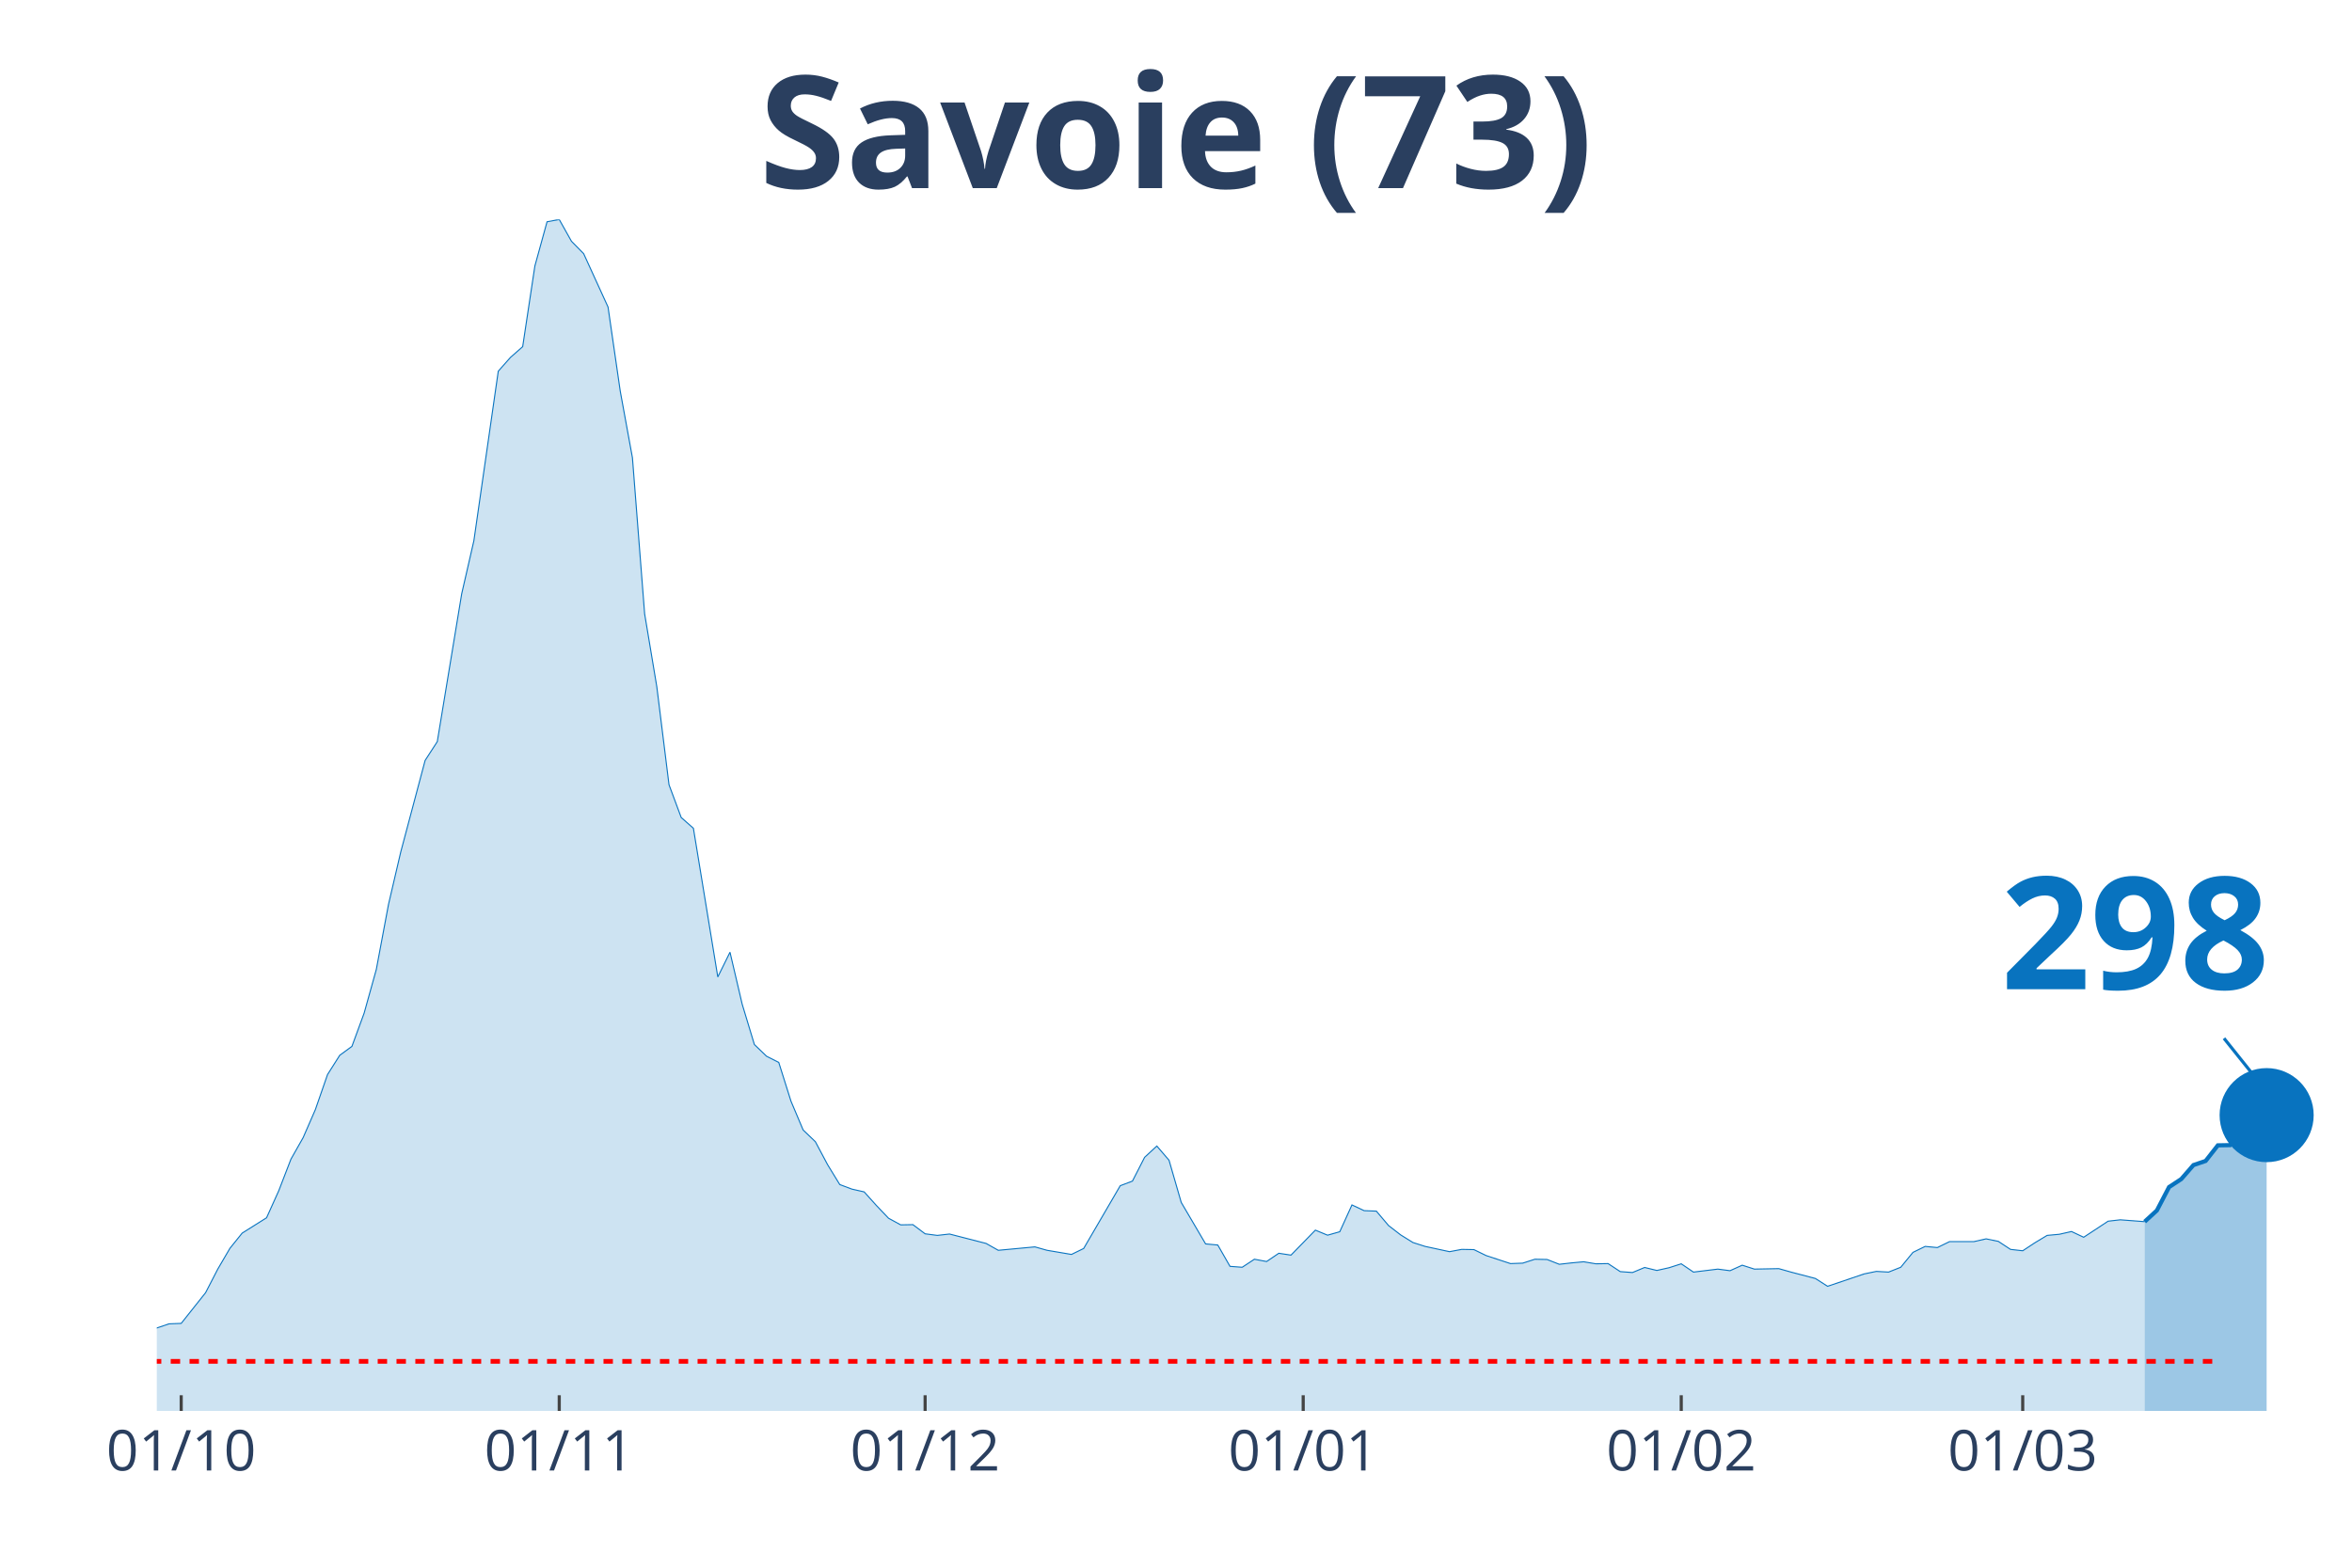
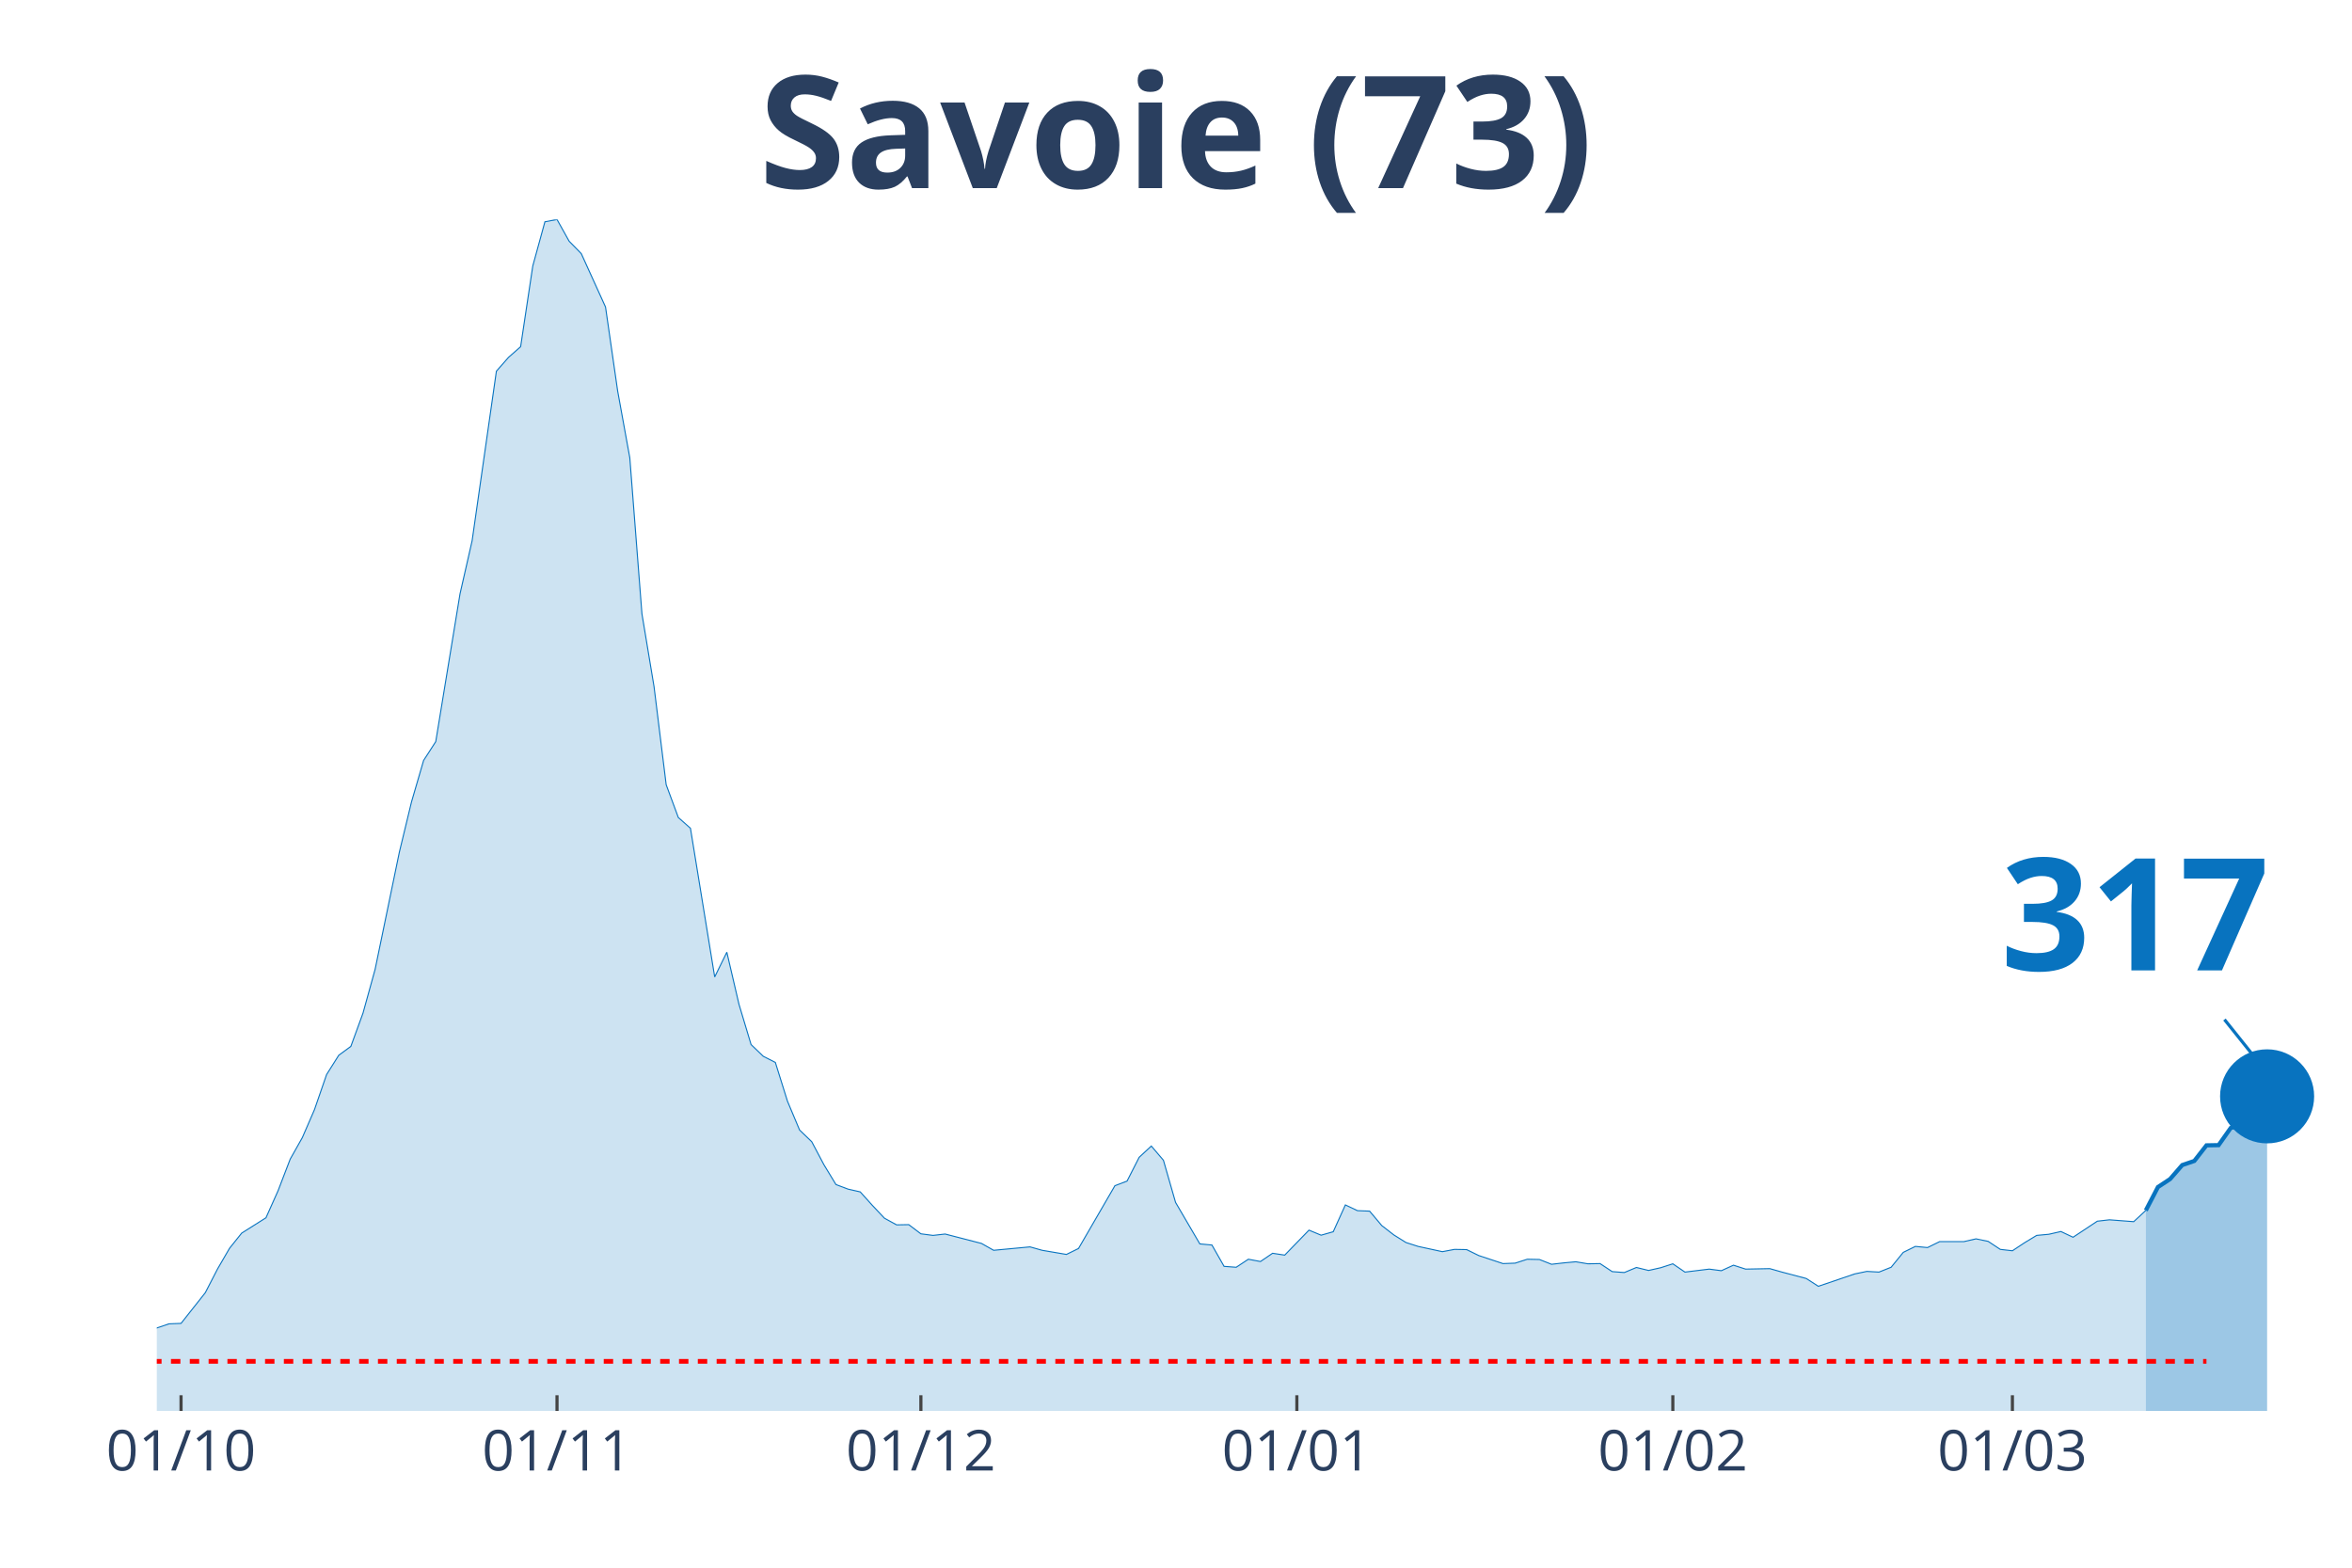
<svg xmlns="http://www.w3.org/2000/svg" class="main-svg" width="1125" height="750" style="" viewBox="0 0 750 500">
  <rect x="0" y="0" width="750" height="500" style="fill: rgb(0, 0, 0); fill-opacity: 0;" />
-   <defs id="defs-cb09c8">
+   <defs id="defs-f30519">
    <g class="clips">
-       <clipPath id="clipcb09c8xyplot" class="plotclip">
+       <clipPath id="clipf30519xyplot" class="plotclip">
        <rect width="700" height="380" />
      </clipPath>
-       <clipPath class="axesclip" id="clipcb09c8x">
+       <clipPath class="axesclip" id="clipf30519x">
        <rect x="50" y="0" width="700" height="500" />
      </clipPath>
-       <clipPath class="axesclip" id="clipcb09c8y">
+       <clipPath class="axesclip" id="clipf30519y">
        <rect x="0" y="70" width="750" height="380" />
      </clipPath>
-       <clipPath class="axesclip" id="clipcb09c8xy">
+       <clipPath class="axesclip" id="clipf30519xy">
        <rect x="50" y="70" width="700" height="380" />
      </clipPath>
    </g>
    <g class="gradients" />
  </defs>
  <g class="bglayer">
    <rect class="bg" x="50" y="70" width="700" height="380" style="fill: rgb(0, 0, 0); fill-opacity: 0; stroke-width: 0;" />
  </g>
  <g class="layer-below">
    <g class="imagelayer" />
    <g class="shapelayer" />
  </g>
  <g class="cartesianlayer">
    <g class="subplot xy">
      <g class="layer-subplot">
        <g class="shapelayer" />
        <g class="imagelayer" />
      </g>
      <g class="gridlayer">
        <g class="x">
-           <path class="xgrid crisp" transform="translate(57.78,0)" d="M0,70v380" style="stroke: rgb(255, 255, 255); stroke-opacity: 1; stroke-width: 1px;" />
-           <path class="xgrid crisp" transform="translate(178.33,0)" d="M0,70v380" style="stroke: rgb(255, 255, 255); stroke-opacity: 1; stroke-width: 1px;" />
-           <path class="xgrid crisp" transform="translate(295,0)" d="M0,70v380" style="stroke: rgb(255, 255, 255); stroke-opacity: 1; stroke-width: 1px;" />
-           <path class="xgrid crisp" transform="translate(415.56,0)" d="M0,70v380" style="stroke: rgb(255, 255, 255); stroke-opacity: 1; stroke-width: 1px;" />
-           <path class="xgrid crisp" transform="translate(536.11,0)" d="M0,70v380" style="stroke: rgb(255, 255, 255); stroke-opacity: 1; stroke-width: 1px;" />
-           <path class="xgrid crisp" transform="translate(645,0)" d="M0,70v380" style="stroke: rgb(255, 255, 255); stroke-opacity: 1; stroke-width: 1px;" />
+           <path class="xgrid crisp" transform="translate(57.73,0)" d="M0,70v380" style="stroke: rgb(255, 255, 255); stroke-opacity: 1; stroke-width: 1px;" />
+           <path class="xgrid crisp" transform="translate(177.62,0)" d="M0,70v380" style="stroke: rgb(255, 255, 255); stroke-opacity: 1; stroke-width: 1px;" />
+           <path class="xgrid crisp" transform="translate(293.65,0)" d="M0,70v380" style="stroke: rgb(255, 255, 255); stroke-opacity: 1; stroke-width: 1px;" />
+           <path class="xgrid crisp" transform="translate(413.54,0)" d="M0,70v380" style="stroke: rgb(255, 255, 255); stroke-opacity: 1; stroke-width: 1px;" />
+           <path class="xgrid crisp" transform="translate(533.43,0)" d="M0,70v380" style="stroke: rgb(255, 255, 255); stroke-opacity: 1; stroke-width: 1px;" />
+           <path class="xgrid crisp" transform="translate(641.71,0)" d="M0,70v380" style="stroke: rgb(255, 255, 255); stroke-opacity: 1; stroke-width: 1px;" />
        </g>
        <g class="y" />
      </g>
      <g class="zerolinelayer" />
      <path class="xlines-below" />
      <path class="ylines-below" />
      <g class="overlines-below" />
      <g class="xaxislayer-below" />
      <g class="yaxislayer-below" />
      <g class="overaxes-below" />
-       <g class="plot" transform="translate(50, 70)" clip-path="url('#clipcb09c8xyplot')">
+       <g class="plot" transform="translate(50, 70)" clip-path="url('#clipf30519xyplot')">
        <g class="scatterlayer mlayer">
-           <g class="trace scatter trace907a8a" style="stroke-miterlimit: 2;">
+           <g class="trace scatter traceeea778" style="stroke-miterlimit: 2;">
            <g class="fills">
              <g>
-                 <path class="js-fill" d="M633.89,380L-528.89,380L-528.89,378.76L-217.78,376.78L-213.89,376.71L-147.78,374.74L-143.89,374.52L-116.67,367.72L-112.78,367.43L-93.33,369.62L-89.44,369.55L-70,365.97L-66.11,363.56L-58.33,361.66L-54.44,361.29L-27.22,359.17L-23.33,359.32L-15.56,358.95L-11.67,357.93L-3.89,356.98L0,353.55L3.89,352.23L7.78,352.08L15.56,342.29L19.44,334.77L23.33,328.12L27.22,323.29L35,318.4L38.89,309.77L42.78,299.69L46.67,292.82L50.56,283.9L54.44,272.72L58.33,266.58L62.22,263.73L66.11,253.14L70,239.18L73.89,218.43L77.78,201.77L85.56,172.53L89.44,166.54L97.22,119.41L101.11,102.45L108.89,48.38L112.78,43.99L116.67,40.56L120.56,14.83L124.44,0.73L128.33,0L132.22,6.94L136.11,10.89L143.89,27.92L147.78,54.73L151.67,76L155.56,125.77L159.44,149L163.33,180.28L167.22,190.73L171.11,194.17L178.89,241.59L182.78,233.7L186.67,250.29L190.56,263.15L194.44,266.88L198.33,268.85L202.22,281.2L206.11,290.41L210,294.13L213.89,301.44L217.78,307.8L221.67,309.26L225.56,310.14L229.44,314.45L233.33,318.54L237.22,320.66L241.11,320.59L245,323.51L248.89,324.02L252.78,323.58L264.44,326.58L268.33,328.77L280,327.68L283.89,328.77L291.67,330.09L295.56,328.19L307.22,308.17L311.11,306.7L315,299.1L318.89,295.52L322.78,300.05L326.67,313.5L334.44,326.73L338.33,327.09L342.22,333.89L346.11,334.18L350,331.62L353.89,332.35L357.78,329.72L361.67,330.31L369.44,322.34L373.33,323.95L377.22,322.85L381.11,314.3L385,316.13L388.89,316.28L392.78,320.88L396.67,323.88L400.56,326.29L404.44,327.53L412.22,329.21L416.11,328.48L420,328.55L423.89,330.45L431.67,333.01L435.56,332.87L439.44,331.62L443.33,331.7L447.22,333.23L451.11,332.79L455,332.43L458.89,333.08L462.78,333.01L466.67,335.57L470.56,335.86L474.44,334.25L478.33,335.2L482.22,334.33L486.11,333.08L490,335.72L497.78,334.77L501.67,335.28L505.56,333.52L509.44,334.77L517.22,334.62L521.11,335.72L528.89,337.76L532.78,340.25L544.44,336.3L548.33,335.5L552.22,335.72L556.11,334.18L560,329.43L563.89,327.53L567.78,327.9L571.67,326L579.44,326L583.33,325.12L587.22,325.92L591.11,328.48L595,328.92L598.89,326.36L602.78,324.02L606.67,323.66L610.56,322.78L614.44,324.61L622.22,319.49L626.11,319.05L633.89,319.64" style="fill: rgb(8, 115, 191); fill-opacity: 0.2; stroke-width: 0;" />
+                 <path class="js-fill" d="M634.25,380L-525.97,380L-525.97,378.76L-216.57,376.78L-212.71,376.71L-146.96,374.74L-143.09,374.52L-116.02,367.72L-112.15,367.43L-92.82,369.62L-88.95,369.55L-69.61,365.97L-65.75,363.56L-58.01,361.66L-54.14,361.29L-27.07,359.17L-23.2,359.32L-15.47,358.95L-11.6,357.93L-3.87,356.98L0,353.55L3.87,352.23L7.73,352.08L15.47,342.29L19.34,334.77L23.2,328.12L27.07,323.29L34.81,318.4L38.67,309.77L42.54,299.69L46.41,292.82L50.28,283.9L54.14,272.72L58.01,266.58L61.88,263.73L65.75,253.14L69.61,239.18L77.35,201.77L81.22,185.76L85.08,172.53L88.95,166.54L96.69,119.41L100.55,102.45L108.29,48.38L112.15,43.99L116.02,40.56L119.89,14.83L123.76,0.73L127.62,0L131.49,6.94L135.36,10.89L143.09,27.92L146.96,54.73L150.83,76L154.7,125.77L158.56,149L162.43,180.28L166.3,190.73L170.17,194.17L177.9,241.59L181.77,233.7L185.64,250.29L189.5,263.15L193.37,266.88L197.24,268.85L201.1,281.2L204.97,290.41L208.84,294.13L212.71,301.44L216.57,307.8L220.44,309.26L224.31,310.14L228.18,314.45L232.04,318.54L235.91,320.66L239.78,320.59L243.65,323.51L247.51,324.02L251.38,323.58L262.98,326.58L266.85,328.77L278.45,327.68L282.32,328.77L290.06,330.09L293.92,328.19L305.52,308.17L309.39,306.7L313.26,299.1L317.13,295.52L320.99,300.05L324.86,313.5L332.6,326.73L336.46,327.09L340.33,333.89L344.2,334.18L348.07,331.62L351.93,332.35L355.8,329.72L359.67,330.31L367.4,322.34L371.27,323.95L375.14,322.85L379.01,314.3L382.87,316.13L386.74,316.28L390.61,320.88L394.48,323.88L398.34,326.29L402.21,327.53L409.94,329.21L413.81,328.48L417.68,328.55L421.55,330.45L429.28,333.01L433.15,332.87L437.02,331.62L440.88,331.7L444.75,333.23L448.62,332.79L452.49,332.43L456.35,333.08L460.22,333.01L464.09,335.57L467.96,335.86L471.82,334.25L475.69,335.2L479.56,334.33L483.43,333.08L487.29,335.72L495.03,334.77L498.9,335.28L502.76,333.52L506.63,334.77L514.36,334.62L518.23,335.72L525.97,337.76L529.83,340.25L541.44,336.3L545.3,335.5L549.17,335.72L553.04,334.18L556.91,329.43L560.77,327.53L564.64,327.9L568.51,326L576.24,326L580.11,325.12L583.98,325.92L587.85,328.48L591.71,328.92L595.58,326.36L599.45,324.02L603.31,323.66L607.18,322.78L611.05,324.61L618.78,319.49L622.65,319.05L630.39,319.64L634.25,316.06" style="fill: rgb(8, 115, 191); fill-opacity: 0.2; stroke-width: 0;" />
              </g>
            </g>
            <g class="errorbars" />
            <g class="lines">
-               <path class="js-line" d="M-528.89,378.76L-217.78,376.78L-213.89,376.71L-147.78,374.74L-143.89,374.52L-116.67,367.72L-112.78,367.43L-93.33,369.62L-89.44,369.55L-70,365.97L-66.11,363.56L-58.33,361.66L-54.44,361.29L-27.22,359.17L-23.33,359.32L-15.56,358.95L-11.67,357.93L-3.89,356.98L0,353.55L3.89,352.23L7.78,352.08L15.56,342.29L19.44,334.77L23.33,328.12L27.22,323.29L35,318.4L38.89,309.77L42.78,299.69L46.67,292.82L50.56,283.9L54.44,272.72L58.33,266.58L62.22,263.73L66.11,253.14L70,239.18L73.89,218.43L77.78,201.77L85.56,172.53L89.44,166.54L97.22,119.41L101.11,102.45L108.89,48.38L112.78,43.99L116.67,40.56L120.56,14.83L124.44,0.73L128.33,0L132.22,6.94L136.11,10.89L143.89,27.92L147.78,54.73L151.67,76L155.56,125.77L159.44,149L163.33,180.28L167.22,190.73L171.11,194.17L178.89,241.59L182.78,233.7L186.67,250.29L190.56,263.15L194.44,266.88L198.33,268.85L202.22,281.2L206.11,290.41L210,294.13L213.89,301.44L217.78,307.8L221.67,309.26L225.56,310.14L229.44,314.45L233.33,318.54L237.22,320.66L241.11,320.59L245,323.51L248.89,324.02L252.78,323.58L264.44,326.58L268.33,328.77L280,327.68L283.89,328.77L291.67,330.09L295.56,328.19L307.22,308.17L311.11,306.7L315,299.1L318.89,295.52L322.78,300.05L326.67,313.5L334.44,326.73L338.33,327.09L342.22,333.89L346.11,334.18L350,331.62L353.89,332.35L357.78,329.72L361.67,330.31L369.44,322.34L373.33,323.95L377.22,322.85L381.11,314.3L385,316.13L388.89,316.28L392.78,320.88L396.67,323.88L400.56,326.29L404.44,327.53L412.22,329.21L416.11,328.48L420,328.55L423.89,330.45L431.67,333.01L435.56,332.87L439.44,331.62L443.33,331.7L447.22,333.23L451.11,332.79L455,332.43L458.89,333.08L462.78,333.01L466.67,335.57L470.56,335.86L474.44,334.25L478.33,335.2L482.22,334.33L486.11,333.08L490,335.72L497.78,334.77L501.67,335.28L505.56,333.52L509.44,334.77L517.22,334.62L521.11,335.72L528.89,337.76L532.78,340.25L544.44,336.3L548.33,335.5L552.22,335.72L556.11,334.18L560,329.43L563.89,327.53L567.78,327.9L571.67,326L579.44,326L583.33,325.12L587.22,325.92L591.11,328.48L595,328.92L598.89,326.36L602.78,324.02L606.67,323.66L610.56,322.78L614.44,324.61L622.22,319.49L626.11,319.05L633.89,319.64" style="vector-effect: non-scaling-stroke; fill: none; stroke: rgb(8, 115, 191); stroke-opacity: 1; stroke-width: 0.5px; opacity: 1;" />
+               <path class="js-line" d="M-525.97,378.76L-216.57,376.78L-212.71,376.71L-146.96,374.74L-143.09,374.52L-116.02,367.72L-112.15,367.43L-92.82,369.62L-88.95,369.55L-69.61,365.97L-65.75,363.56L-58.01,361.66L-54.14,361.29L-27.07,359.17L-23.2,359.32L-15.47,358.95L-11.6,357.93L-3.87,356.98L0,353.55L3.87,352.23L7.73,352.08L15.47,342.29L19.34,334.77L23.2,328.12L27.07,323.29L34.81,318.4L38.67,309.77L42.54,299.69L46.41,292.82L50.28,283.9L54.14,272.72L58.01,266.58L61.88,263.73L65.75,253.14L69.61,239.18L77.35,201.77L81.22,185.76L85.08,172.53L88.95,166.54L96.69,119.41L100.55,102.45L108.29,48.38L112.15,43.99L116.02,40.56L119.89,14.83L123.76,0.73L127.62,0L131.49,6.94L135.36,10.89L143.09,27.92L146.96,54.73L150.83,76L154.7,125.77L158.56,149L162.43,180.28L166.3,190.73L170.17,194.17L177.9,241.59L181.77,233.7L185.64,250.29L189.5,263.15L193.37,266.88L197.24,268.85L201.1,281.2L204.97,290.41L208.84,294.13L212.71,301.44L216.57,307.8L220.44,309.26L224.31,310.14L228.18,314.45L232.04,318.54L235.91,320.66L239.78,320.59L243.65,323.51L247.51,324.02L251.38,323.58L262.98,326.58L266.85,328.77L278.45,327.68L282.32,328.77L290.06,330.09L293.92,328.19L305.52,308.17L309.39,306.7L313.26,299.1L317.13,295.52L320.99,300.05L324.86,313.5L332.6,326.73L336.46,327.09L340.33,333.89L344.2,334.18L348.07,331.62L351.93,332.35L355.8,329.72L359.67,330.31L367.4,322.34L371.27,323.95L375.14,322.85L379.01,314.3L382.87,316.13L386.74,316.28L390.61,320.88L394.48,323.88L398.34,326.29L402.21,327.53L409.94,329.21L413.81,328.48L417.68,328.55L421.55,330.45L429.28,333.01L433.15,332.87L437.02,331.62L440.88,331.7L444.75,333.23L448.62,332.79L452.49,332.43L456.35,333.08L460.22,333.01L464.09,335.57L467.96,335.86L471.82,334.25L475.69,335.2L479.56,334.33L483.43,333.08L487.29,335.72L495.03,334.77L498.9,335.28L502.76,333.52L506.63,334.77L514.36,334.62L518.23,335.72L525.97,337.76L529.83,340.25L541.44,336.3L545.3,335.5L549.17,335.72L553.04,334.18L556.91,329.43L560.77,327.53L564.64,327.9L568.51,326L576.24,326L580.11,325.12L583.98,325.92L587.85,328.48L591.71,328.92L595.58,326.36L599.45,324.02L603.31,323.66L607.18,322.78L611.05,324.61L618.78,319.49L622.65,319.05L630.39,319.64L634.25,316.06" style="vector-effect: non-scaling-stroke; fill: none; stroke: rgb(8, 115, 191); stroke-opacity: 1; stroke-width: 0.5px; opacity: 1;" />
            </g>
            <g class="points" />
            <g class="text" />
          </g>
-           <g class="trace scatter tracef7b614" style="stroke-miterlimit: 2;">
+           <g class="trace scatter trace2224ce" style="stroke-miterlimit: 2;">
            <g class="fills">
              <g>
-                 <path class="js-fill" d="M672.78,380L633.89,380L633.89,319.64L637.78,316.06L641.67,308.6L645.56,306.05L649.44,301.59L653.33,300.27L657.22,295.3L661.11,295.23L665,289.75L668.89,288.8L672.78,285.66" style="fill: rgb(8, 115, 191); fill-opacity: 0.4; stroke-width: 0;" />
+                 <path class="js-fill" d="M672.93,380L634.25,380L634.25,316.06L638.12,308.6L641.99,306.05L645.86,301.59L649.72,300.27L653.59,295.3L657.46,295.23L661.33,289.75L665.19,288.8L669.06,285.29L672.93,279.67" style="fill: rgb(8, 115, 191); fill-opacity: 0.4; stroke-width: 0;" />
              </g>
            </g>
            <g class="errorbars" />
            <g class="lines">
-               <path class="js-line" d="M633.89,319.64L637.78,316.06L641.67,308.6L645.56,306.05L649.44,301.59L653.33,300.27L657.22,295.3L661.11,295.23L665,289.75L668.89,288.8L672.78,285.66" style="vector-effect: non-scaling-stroke; fill: none; stroke: rgb(8, 115, 191); stroke-opacity: 1; stroke-width: 2px; opacity: 1;" />
+               <path class="js-line" d="M634.25,316.06L638.12,308.6L641.99,306.05L645.86,301.59L649.72,300.27L653.59,295.3L657.46,295.23L661.33,289.75L665.19,288.8L669.06,285.29L672.93,279.67" style="vector-effect: non-scaling-stroke; fill: none; stroke: rgb(8, 115, 191); stroke-opacity: 1; stroke-width: 2px; opacity: 1;" />
            </g>
            <g class="points" />
            <g class="text" />
          </g>
-           <g class="trace scatter trace1b3030" style="stroke-miterlimit: 2; opacity: 1;">
+           <g class="trace scatter trace11a652" style="stroke-miterlimit: 2; opacity: 1;">
            <g class="fills" />
            <g class="errorbars" />
            <g class="lines" />
            <g class="points">
-               <path class="point" transform="translate(672.78,285.66)" d="M15,0A15,15 0 1,1 0,-15A15,15 0 0,1 15,0Z" style="opacity: 1; stroke-width: 0px; fill: rgb(8, 115, 191); fill-opacity: 1;" />
+               <path class="point" transform="translate(672.93,279.67)" d="M15,0A15,15 0 1,1 0,-15A15,15 0 0,1 15,0Z" style="opacity: 1; stroke-width: 0px; fill: rgb(8, 115, 191); fill-opacity: 1;" />
            </g>
            <g class="text" />
          </g>
        </g>
      </g>
      <g class="overplot" />
      <path class="xlines-above crisp" style="fill: none; stroke-width: 1px; stroke: rgb(0, 0, 0); stroke-opacity: 0;" d="" />
      <path class="ylines-above crisp" style="fill: none;" d="M0,0" />
      <g class="overlines-above" />
      <g class="xaxislayer-above">
-         <path class="xtick ticks crisp" d="M0,450v-5" transform="translate(57.78,0)" style="stroke: rgb(68, 68, 68); stroke-opacity: 1; stroke-width: 1px;" />
-         <path class="xtick ticks crisp" d="M0,450v-5" transform="translate(178.33,0)" style="stroke: rgb(68, 68, 68); stroke-opacity: 1; stroke-width: 1px;" />
-         <path class="xtick ticks crisp" d="M0,450v-5" transform="translate(295,0)" style="stroke: rgb(68, 68, 68); stroke-opacity: 1; stroke-width: 1px;" />
-         <path class="xtick ticks crisp" d="M0,450v-5" transform="translate(415.56,0)" style="stroke: rgb(68, 68, 68); stroke-opacity: 1; stroke-width: 1px;" />
-         <path class="xtick ticks crisp" d="M0,450v-5" transform="translate(536.11,0)" style="stroke: rgb(68, 68, 68); stroke-opacity: 1; stroke-width: 1px;" />
-         <path class="xtick ticks crisp" d="M0,450v-5" transform="translate(645,0)" style="stroke: rgb(68, 68, 68); stroke-opacity: 1; stroke-width: 1px;" />
+         <path class="xtick ticks crisp" d="M0,450v-5" transform="translate(57.73,0)" style="stroke: rgb(68, 68, 68); stroke-opacity: 1; stroke-width: 1px;" />
+         <path class="xtick ticks crisp" d="M0,450v-5" transform="translate(177.62,0)" style="stroke: rgb(68, 68, 68); stroke-opacity: 1; stroke-width: 1px;" />
+         <path class="xtick ticks crisp" d="M0,450v-5" transform="translate(293.65,0)" style="stroke: rgb(68, 68, 68); stroke-opacity: 1; stroke-width: 1px;" />
+         <path class="xtick ticks crisp" d="M0,450v-5" transform="translate(413.54,0)" style="stroke: rgb(68, 68, 68); stroke-opacity: 1; stroke-width: 1px;" />
+         <path class="xtick ticks crisp" d="M0,450v-5" transform="translate(533.43,0)" style="stroke: rgb(68, 68, 68); stroke-opacity: 1; stroke-width: 1px;" />
+         <path class="xtick ticks crisp" d="M0,450v-5" transform="translate(641.71,0)" style="stroke: rgb(68, 68, 68); stroke-opacity: 1; stroke-width: 1px;" />
        <g class="xtick">
-           <text text-anchor="middle" x="0" y="469" transform="translate(57.78,0)" style="font-family: 'Open Sans', verdana, arial, sans-serif; font-size: 18px; fill: rgb(42, 63, 95); fill-opacity: 1; white-space: pre;">01/10</text>
+           <text text-anchor="middle" x="0" y="469" transform="translate(57.73,0)" style="font-family: 'Open Sans', verdana, arial, sans-serif; font-size: 18px; fill: rgb(42, 63, 95); fill-opacity: 1; white-space: pre;">01/10</text>
        </g>
        <g class="xtick">
-           <text text-anchor="middle" x="0" y="469" transform="translate(178.33,0)" style="font-family: 'Open Sans', verdana, arial, sans-serif; font-size: 18px; fill: rgb(42, 63, 95); fill-opacity: 1; white-space: pre;">01/11</text>
+           <text text-anchor="middle" x="0" y="469" transform="translate(177.62,0)" style="font-family: 'Open Sans', verdana, arial, sans-serif; font-size: 18px; fill: rgb(42, 63, 95); fill-opacity: 1; white-space: pre;">01/11</text>
        </g>
        <g class="xtick">
-           <text text-anchor="middle" x="0" y="469" transform="translate(295,0)" style="font-family: 'Open Sans', verdana, arial, sans-serif; font-size: 18px; fill: rgb(42, 63, 95); fill-opacity: 1; white-space: pre;">01/12</text>
+           <text text-anchor="middle" x="0" y="469" transform="translate(293.65,0)" style="font-family: 'Open Sans', verdana, arial, sans-serif; font-size: 18px; fill: rgb(42, 63, 95); fill-opacity: 1; white-space: pre;">01/12</text>
        </g>
        <g class="xtick">
-           <text text-anchor="middle" x="0" y="469" transform="translate(415.56,0)" style="font-family: 'Open Sans', verdana, arial, sans-serif; font-size: 18px; fill: rgb(42, 63, 95); fill-opacity: 1; white-space: pre;">01/01</text>
+           <text text-anchor="middle" x="0" y="469" transform="translate(413.54,0)" style="font-family: 'Open Sans', verdana, arial, sans-serif; font-size: 18px; fill: rgb(42, 63, 95); fill-opacity: 1; white-space: pre;">01/01</text>
        </g>
        <g class="xtick">
-           <text text-anchor="middle" x="0" y="469" transform="translate(536.11,0)" style="font-family: 'Open Sans', verdana, arial, sans-serif; font-size: 18px; fill: rgb(42, 63, 95); fill-opacity: 1; white-space: pre;">01/02</text>
+           <text text-anchor="middle" x="0" y="469" transform="translate(533.43,0)" style="font-family: 'Open Sans', verdana, arial, sans-serif; font-size: 18px; fill: rgb(42, 63, 95); fill-opacity: 1; white-space: pre;">01/02</text>
        </g>
        <g class="xtick">
-           <text text-anchor="middle" x="0" y="469" transform="translate(645,0)" style="font-family: 'Open Sans', verdana, arial, sans-serif; font-size: 18px; fill: rgb(42, 63, 95); fill-opacity: 1; white-space: pre;">01/03</text>
+           <text text-anchor="middle" x="0" y="469" transform="translate(641.71,0)" style="font-family: 'Open Sans', verdana, arial, sans-serif; font-size: 18px; fill: rgb(42, 63, 95); fill-opacity: 1; white-space: pre;">01/03</text>
        </g>
      </g>
      <g class="yaxislayer-above" />
      <g class="overaxes-above" />
    </g>
  </g>
  <g class="polarlayer" />
  <g class="ternarylayer" />
  <g class="geolayer" />
  <g class="funnelarealayer" />
  <g class="pielayer" />
  <g class="treemaplayer" />
  <g class="sunburstlayer" />
  <g class="glimages" />
-   <defs id="topdefs-cb09c8">
+   <defs id="topdefs-f30519">
    <g class="clips" />
  </defs>
  <g class="layer-above">
    <g class="imagelayer" />
    <g class="shapelayer">
-       <path data-index="0" fill-rule="evenodd" d="M-2135.56,434.2L707.22,434.2" clip-path="url('#clipcb09c8xy')" style="opacity: 1; stroke: rgb(255, 0, 0); stroke-opacity: 1; fill: rgb(0, 0, 0); fill-opacity: 0; stroke-dasharray: 3px, 3px; stroke-width: 1.5px;" />
+       <path data-index="0" fill-rule="evenodd" d="M-2123.48,434.2L703.59,434.2" clip-path="url('#clipf30519xy')" style="opacity: 1; stroke: rgb(255, 0, 0); stroke-opacity: 1; fill: rgb(0, 0, 0); fill-opacity: 0; stroke-dasharray: 3px, 3px; stroke-width: 1.5px;" />
    </g>
  </g>
  <g class="infolayer">
    <g class="g-gtitle">
      <text class="gtitle" x="375" y="25" text-anchor="middle" dy="0.7em" style="font-family: 'Open Sans', verdana, arial, sans-serif; font-size: 50px; fill: rgb(42, 63, 95); opacity: 1; font-weight: normal; white-space: pre;">
        <tspan style="font-weight:bold">Savoie (73)</tspan>
      </text>
    </g>
    <g class="g-xtitle" />
    <g class="annotation" data-index="0" style="opacity: 1;">
-       <g class="annotation-text-g" transform="rotate(0,680.78,295.66)">
-         <g class="cursor-pointer" transform="translate(623, 260)">
+       <g class="annotation-text-g" transform="rotate(0,680.93,289.67)">
+         <g class="cursor-pointer" transform="translate(623, 254)">
          <rect class="bg" x="0.5" y="0.5" width="115" height="71" style="stroke-width: 1px; stroke: rgb(0, 0, 0); stroke-opacity: 0; fill: rgb(255, 255, 255); fill-opacity: 0.6;" />
          <text class="annotation-text" text-anchor="middle" x="57.812" y="55.5" style="font-family: 'Open Sans', verdana, arial, sans-serif; font-size: 50px; fill: rgb(8, 115, 191); fill-opacity: 1; white-space: pre;">
-             <tspan style="font-weight:bold">298 </tspan>
+             <tspan style="font-weight:bold">317 </tspan>
          </text>
        </g>
      </g>
      <g class="annotation-arrow-g" style="opacity: 1;">
-         <path d="M709.18,331.16L720.78,345.66" style="stroke-width: 1px; stroke: rgb(8, 115, 191); stroke-opacity: 1; stroke-dasharray: 0px, 0px, 18.569px, 18.569px;" />
+         <path d="M709.33,325.17L720.93,339.67" style="stroke-width: 1px; stroke: rgb(8, 115, 191); stroke-opacity: 1; stroke-dasharray: 0px, 0px, 18.569px, 18.569px;" />
      </g>
    </g>
  </g>
</svg>
